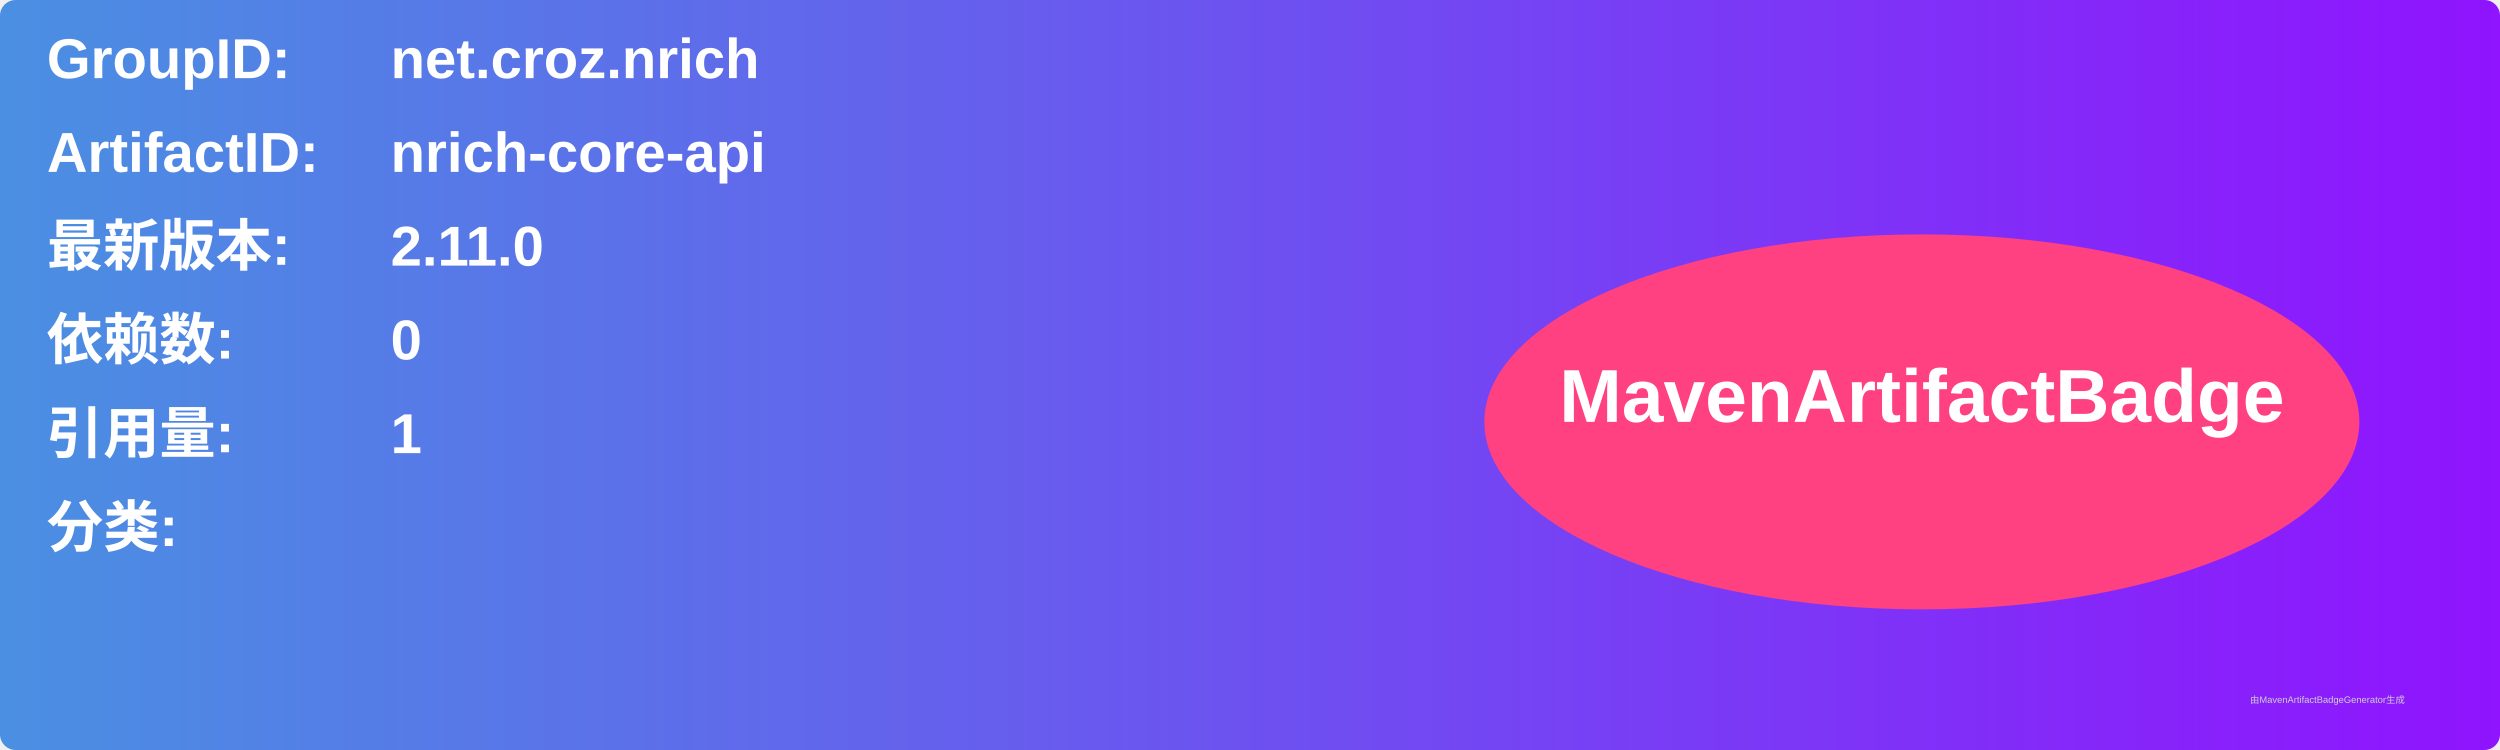
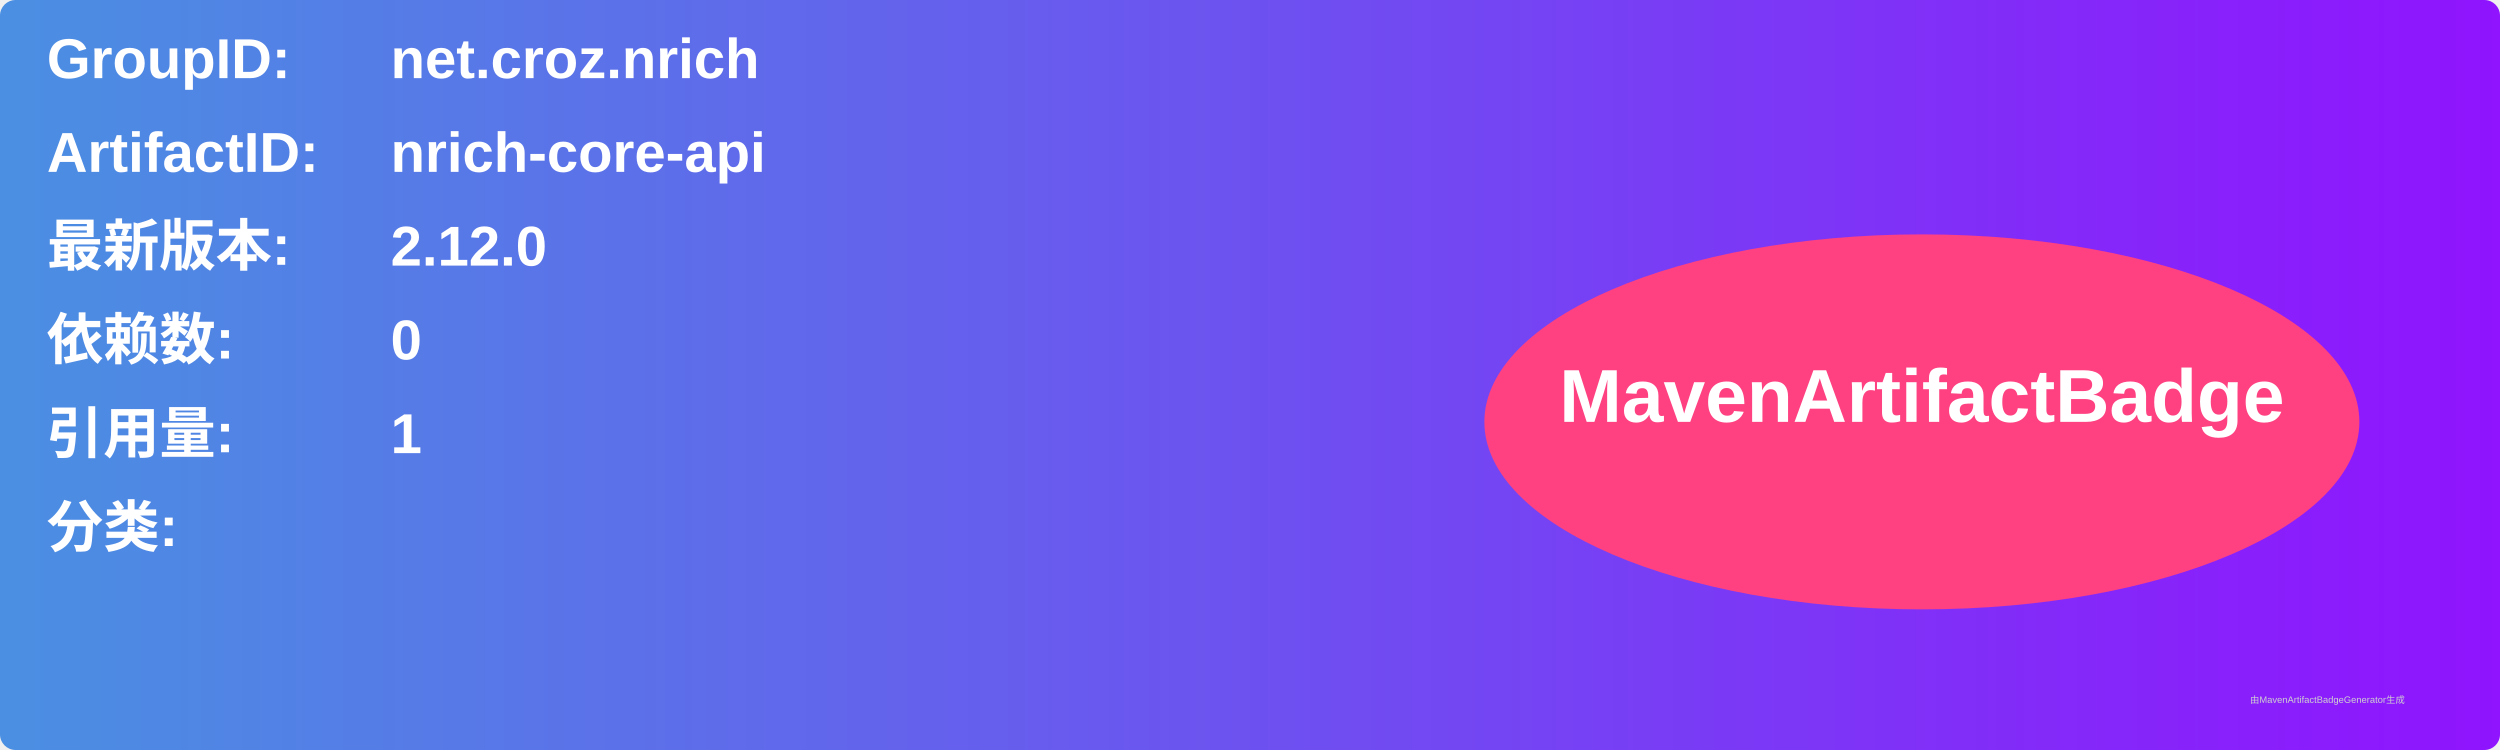
<svg xmlns="http://www.w3.org/2000/svg" width="800" height="240" viewBox="0 0 800 240">
  <linearGradient id="grad" x1="0%" y1="0%" x2="100%" y2="0%">
    <stop offset="0%" stop-color="#4a90e2" />
    <stop offset="100%" stop-color="#9013fe" />
  </linearGradient>
  <rect width="100%" height="100%" rx="5" ry="5" fill="url(#grad)" />
  <g transform="translate(15, 15)">
    <text x="0" y="10" font-family="Arial" font-size="18" fill="white" font-weight="bold" width="260">GroupID:</text>
    <text x="110" y="10" font-family="Arial" font-size="18" fill="white" font-weight="bold" width="460">net.croz.nrich</text>
    <text x="0" y="40" font-family="Arial" font-size="18" fill="white" font-weight="bold" width="260">ArtifactID:</text>
    <text x="110" y="40" font-family="Arial" font-size="18" fill="white" font-weight="bold" width="460">nrich-core-api</text>
    <text x="0" y="70" font-family="Arial" font-size="18" fill="white" font-weight="bold">最新版本:</text>
    <text x="110" y="70" font-family="Arial" font-size="18" fill="white" font-weight="bold">
-       <tspan font-weight="bold">2.11.0</tspan>
+       <tspan font-weight="bold">2.12.0</tspan>
    </text>
    <text x="0" y="100" font-family="Arial" font-size="18" fill="white" font-weight="bold">依赖数: </text>
    <text x="110" y="100" font-family="Arial" font-size="18" fill="white">
      <tspan font-weight="bold">0</tspan>
    </text>
    <text x="0" y="130" font-family="Arial" font-size="18" fill="white" font-weight="bold">引用量: </text>
    <text x="110" y="130" font-family="Arial" font-size="18" fill="white">
      <tspan font-weight="bold">1</tspan>
    </text>
    <text x="0" y="160" font-family="Arial" font-size="18" fill="white" font-weight="bold">分类:</text>
    <text x="10" y="190" font-family="Arial" font-size="10" fill="white">
      <tspan font-weight="bold" />
    </text>
    <ellipse cx="600" cy="120" rx="140" ry="60" fill="#ff4081" />
    <text x="600" y="120" text-anchor="middle" font-family="Arial" font-size="24" fill="white" font-weight="bold">MavenArtifactBadge</text>
  </g>
  <text x="720" y="225" font-family="Arial" font-size="3" fill="#d0d0d0">由MavenArtifactBadgeGenerator生成</text>
</svg>
